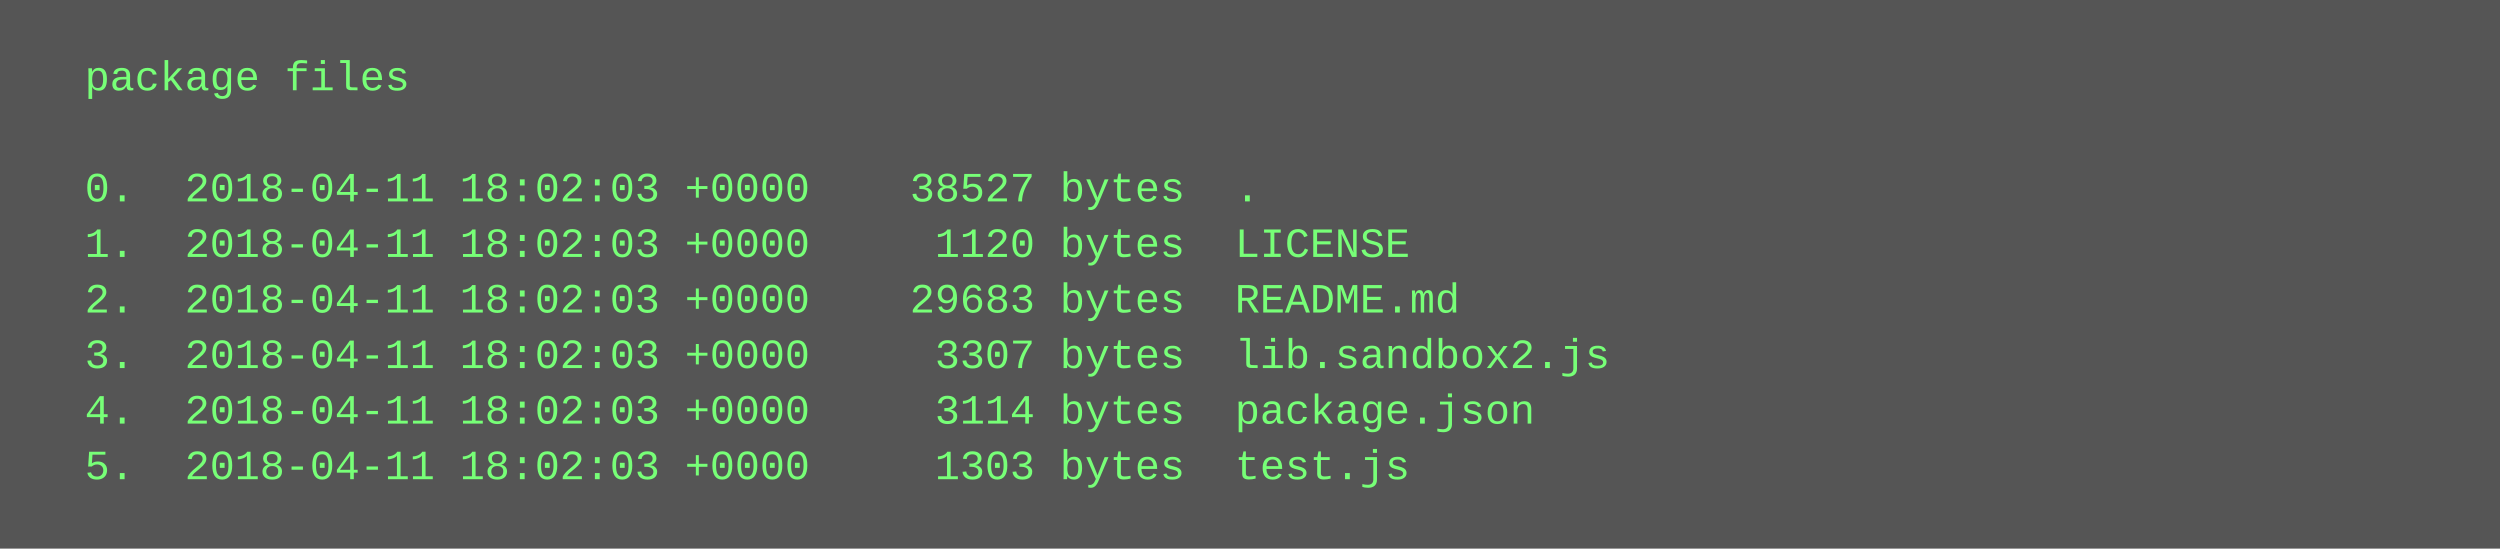
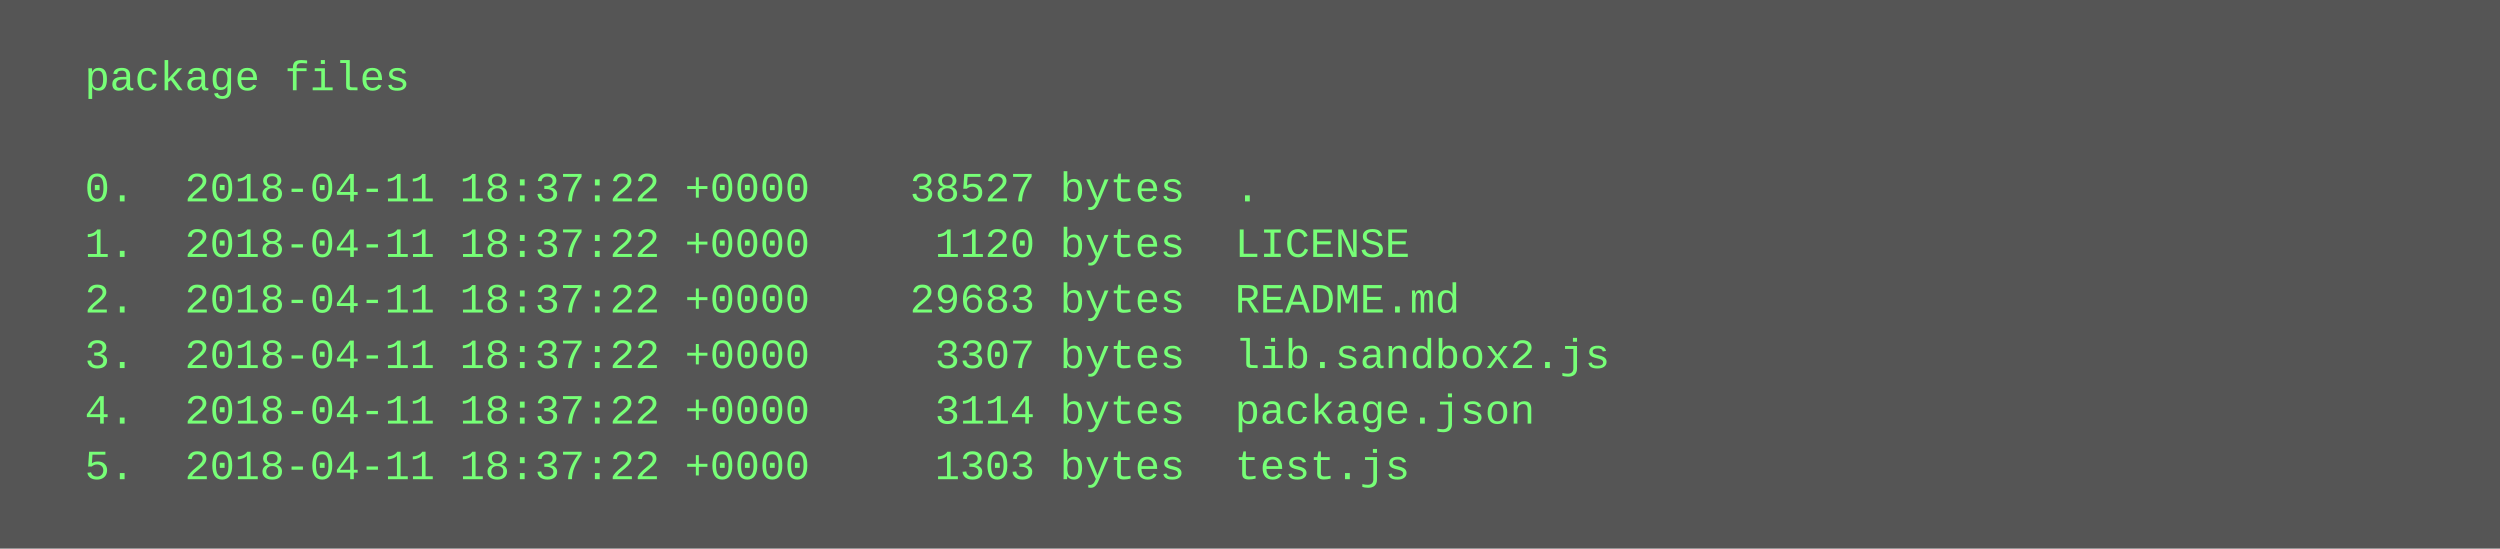
<svg xmlns="http://www.w3.org/2000/svg" height="158" width="720">
  <rect height="158" fill="#555" width="720" />
  <text fill="#7f7" font-family="Courier New" font-size="12" xml:space="preserve">
    <tspan x="10" y="26">  package files</tspan>
    <tspan x="10" y="42" />
-     <tspan x="10" y="58">  0.  2018-04-11 18:02:03 +0000    38527 bytes  .</tspan>
-     <tspan x="10" y="74">  1.  2018-04-11 18:02:03 +0000     1120 bytes  LICENSE</tspan>
-     <tspan x="10" y="90">  2.  2018-04-11 18:02:03 +0000    29683 bytes  README.md</tspan>
-     <tspan x="10" y="106">  3.  2018-04-11 18:02:03 +0000     3307 bytes  lib.sandbox2.js</tspan>
-     <tspan x="10" y="122">  4.  2018-04-11 18:02:03 +0000     3114 bytes  package.json</tspan>
-     <tspan x="10" y="138">  5.  2018-04-11 18:02:03 +0000     1303 bytes  test.js</tspan>
+     <tspan x="10" y="58">  0.  2018-04-11 18:37:22 +0000    38527 bytes  .</tspan>
+     <tspan x="10" y="74">  1.  2018-04-11 18:37:22 +0000     1120 bytes  LICENSE</tspan>
+     <tspan x="10" y="90">  2.  2018-04-11 18:37:22 +0000    29683 bytes  README.md</tspan>
+     <tspan x="10" y="106">  3.  2018-04-11 18:37:22 +0000     3307 bytes  lib.sandbox2.js</tspan>
+     <tspan x="10" y="122">  4.  2018-04-11 18:37:22 +0000     3114 bytes  package.json</tspan>
+     <tspan x="10" y="138">  5.  2018-04-11 18:37:22 +0000     1303 bytes  test.js</tspan>
  </text>
</svg>
